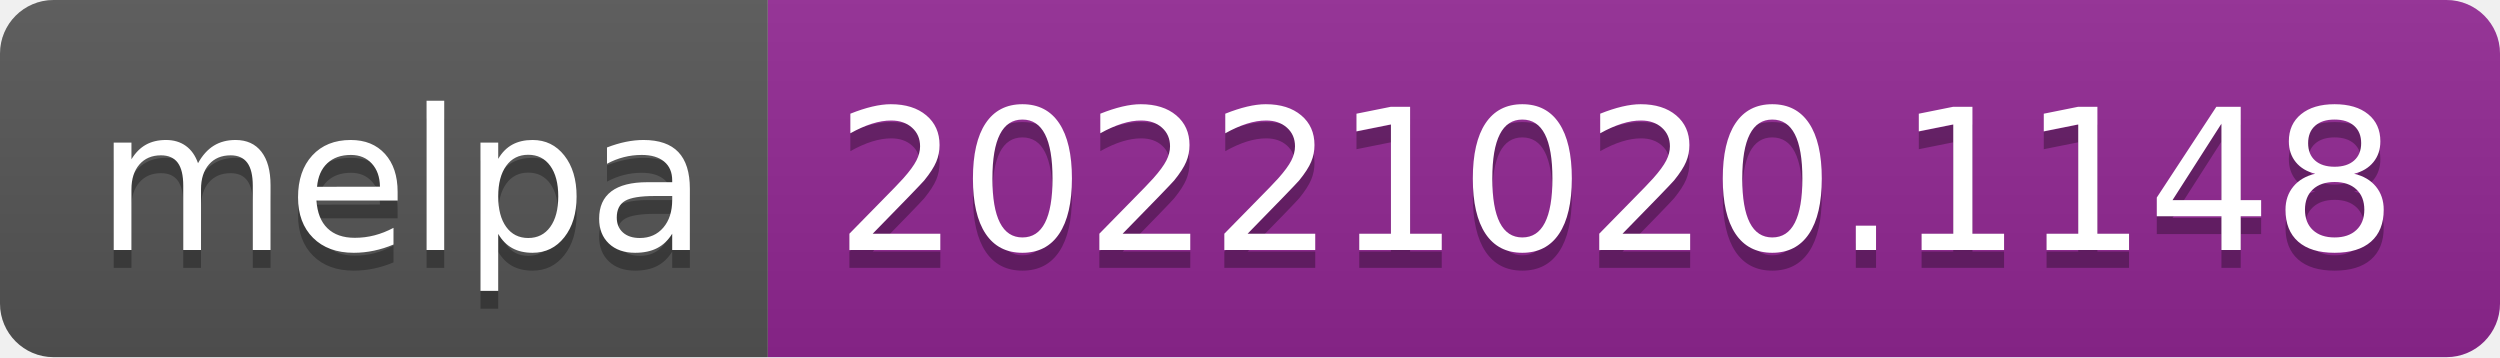
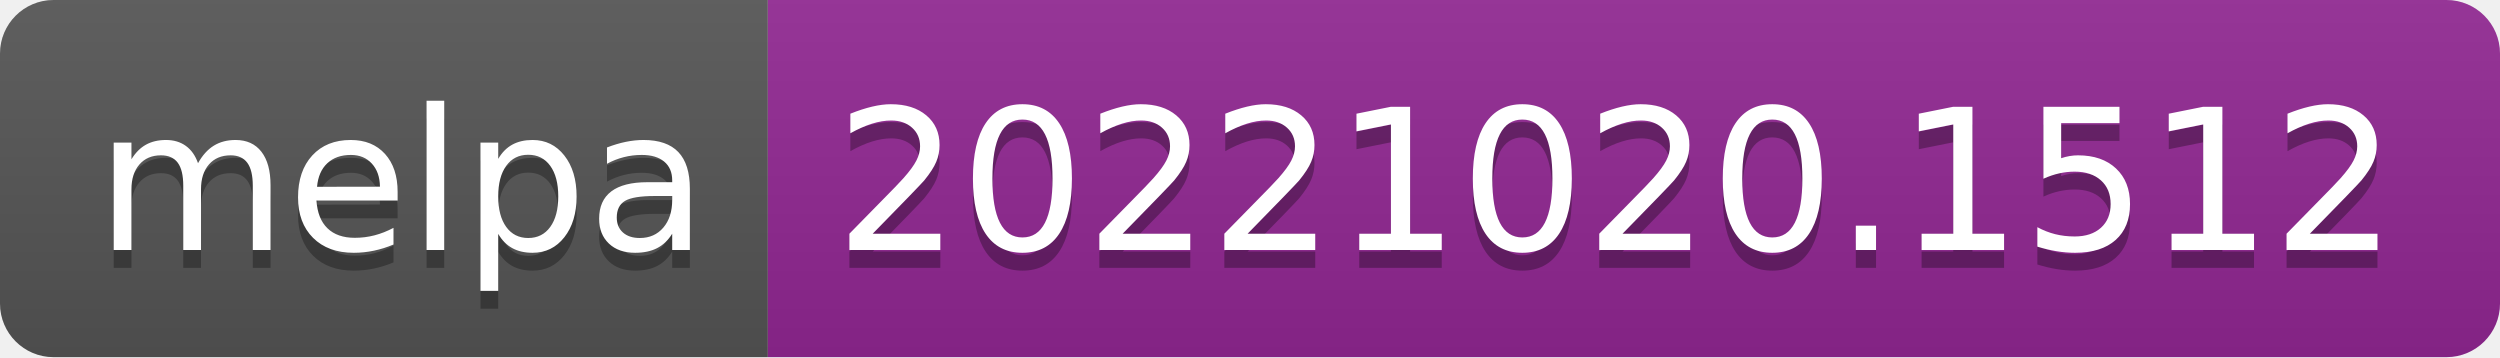
- <svg xmlns="http://www.w3.org/2000/svg" width="140" height="20" role="img" aria-label="melpa: 20221020.1148">
+ <svg xmlns="http://www.w3.org/2000/svg" width="140" height="20" role="img" aria-label="melpa: 20221020.1512">
  <linearGradient id="s" x2="0" y2="100%">
    <stop offset="0" stop-color="#bbb" stop-opacity=".1" />
    <stop offset="1" stop-opacity=".1" />
  </linearGradient>
  <clipPath id="r">
    <rect width="140" height="20" rx="3" fill="#fff" />
  </clipPath>
  <g clip-path="url(#r)">
    <rect width="43" height="20" fill="#555" />
    <rect x="43" width="97" height="20" fill="#922793" />
    <rect width="140" height="20" fill="url(#s)" />
  </g>
  <g fill="#fff" text-anchor="middle" font-family="Verdana,Geneva,DejaVu Sans,sans-serif" text-rendering="geometricPrecision" font-size="110">
    <text aria-hidden="true" x="225" y="150" fill="#010101" fill-opacity=".3" transform="scale(.1)" textLength="330">melpa</text>
    <text x="225" y="140" transform="scale(.1)" fill="#fff" textLength="330">melpa</text>
-     <text aria-hidden="true" x="905" y="150" fill="#010101" fill-opacity=".3" transform="scale(.1)" textLength="870">20221020.1148</text>
-     <text x="905" y="140" transform="scale(.1)" fill="#fff" textLength="870">20221020.1148</text>
+     <text aria-hidden="true" x="905" y="150" fill="#010101" fill-opacity=".3" transform="scale(.1)" textLength="870">20221020.1512</text>
+     <text x="905" y="140" transform="scale(.1)" fill="#fff" textLength="870">20221020.1512</text>
  </g>
</svg>
